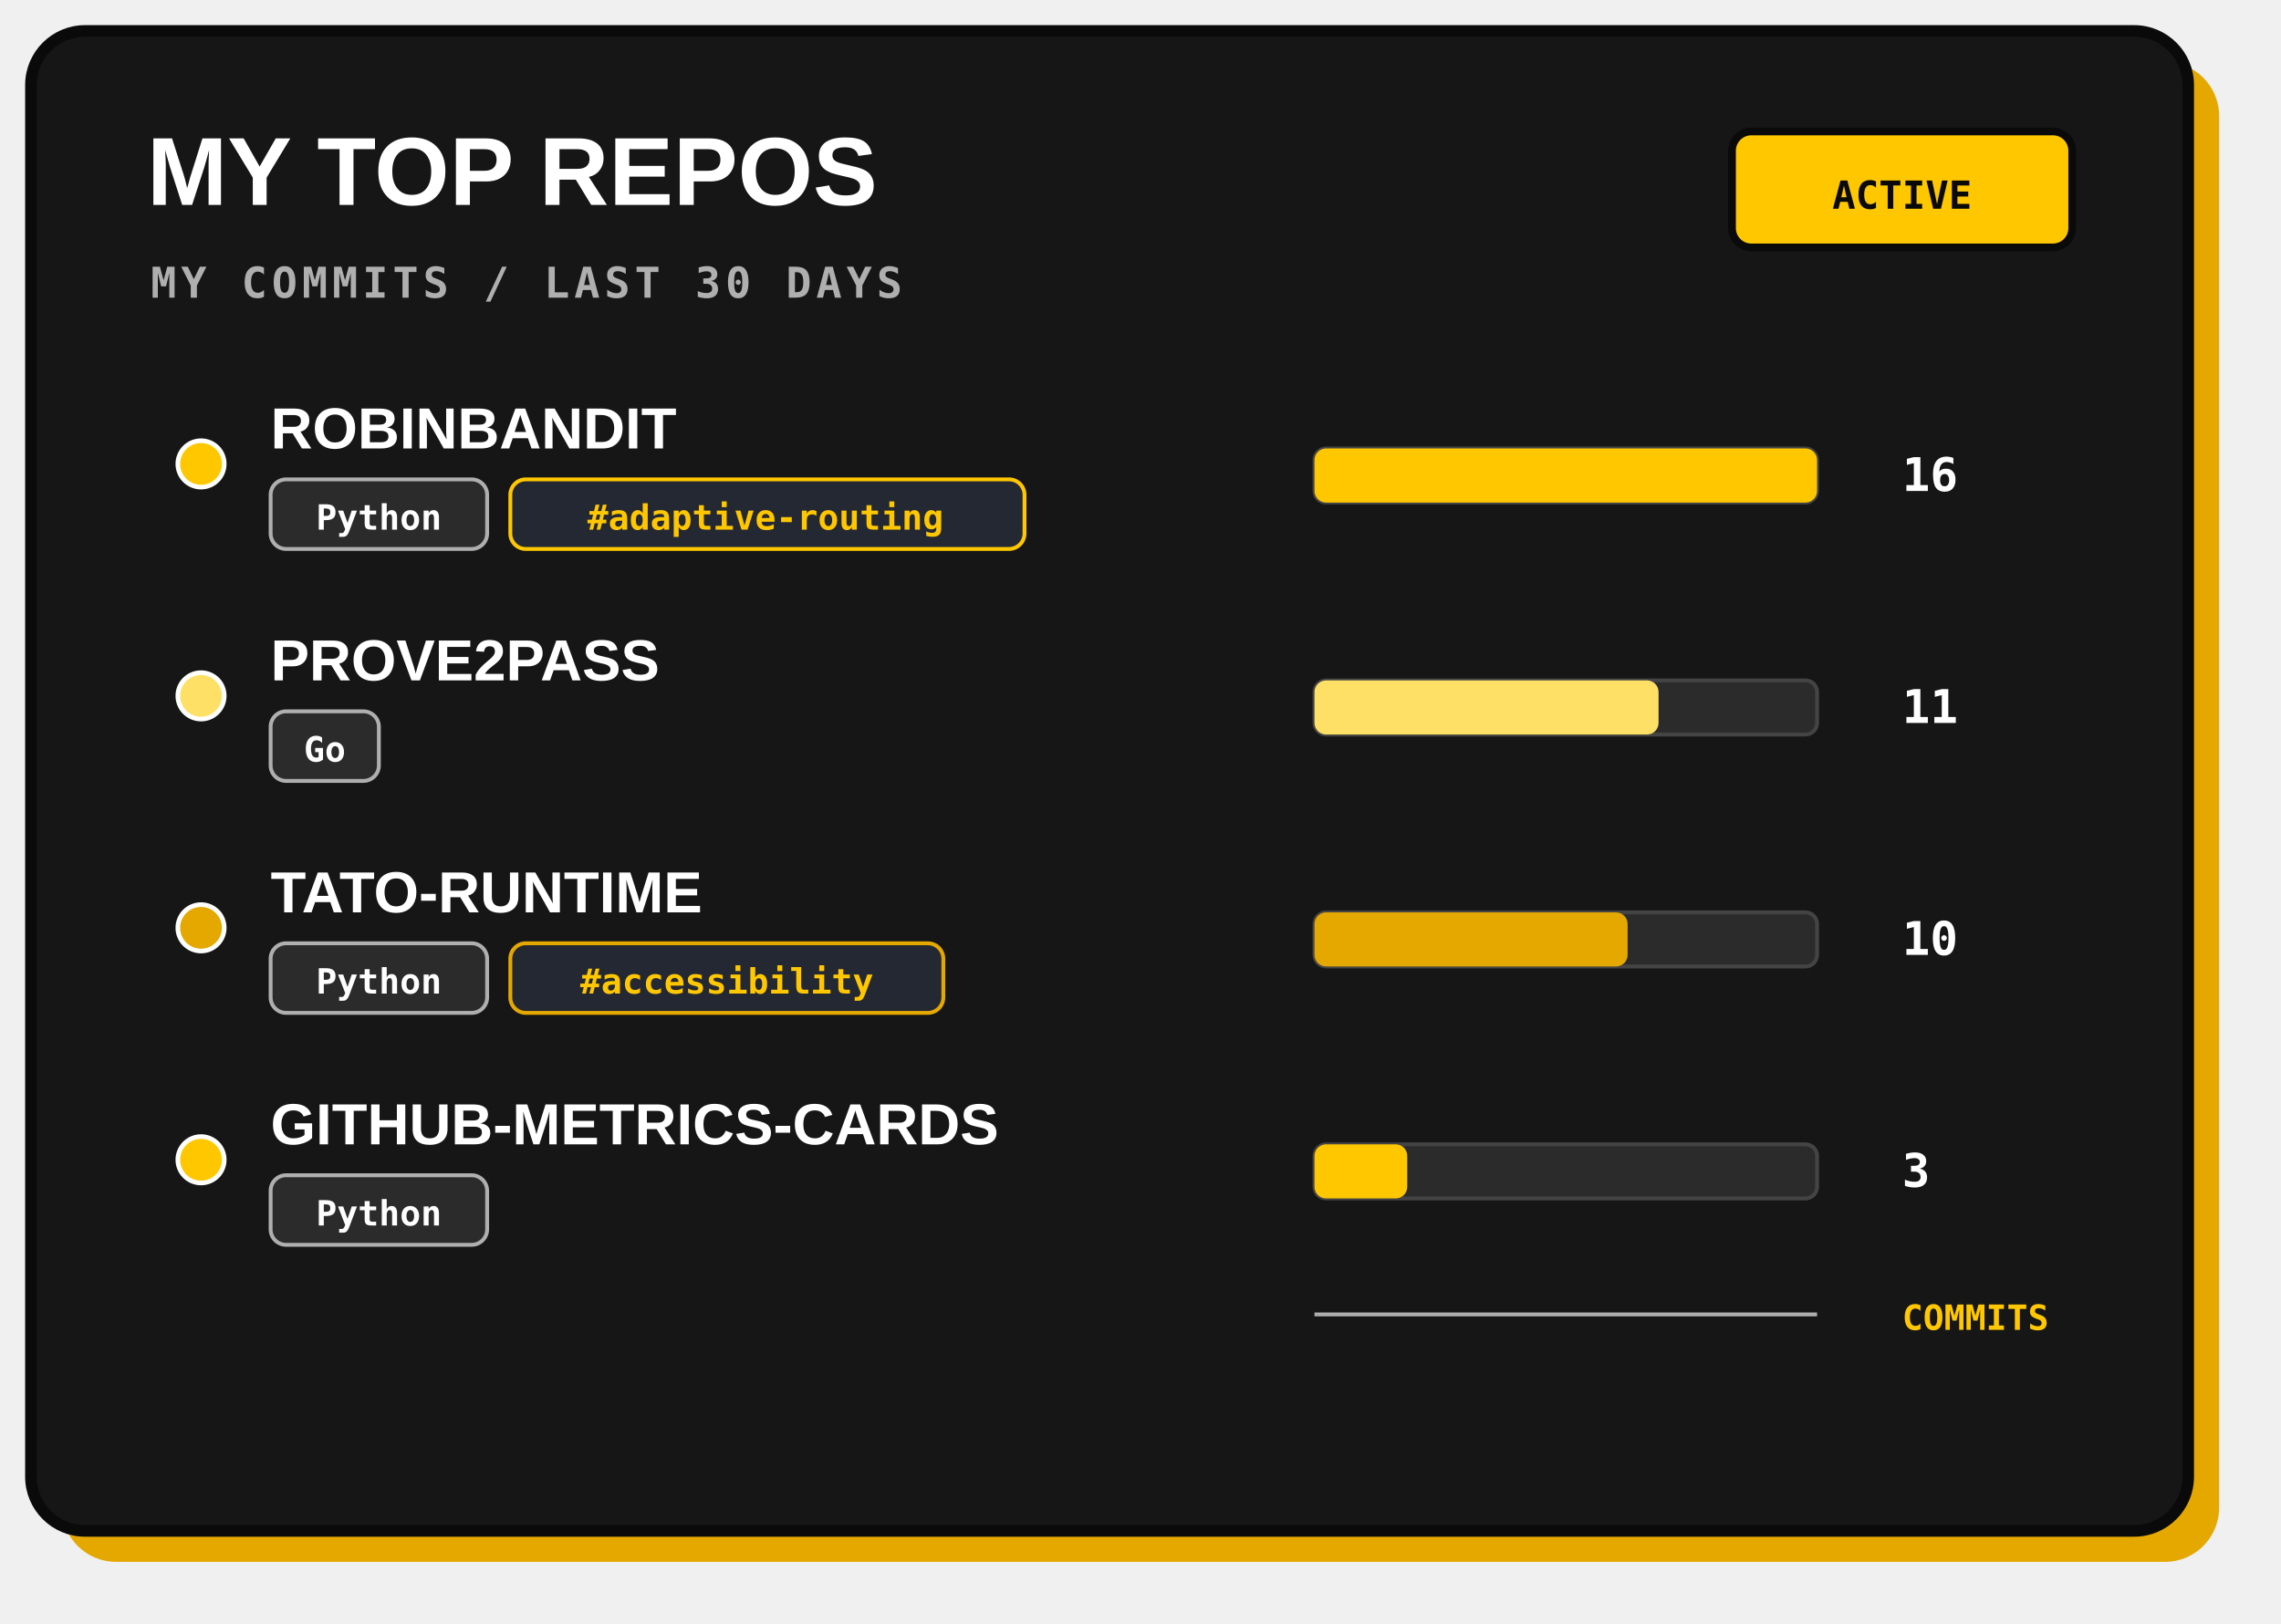
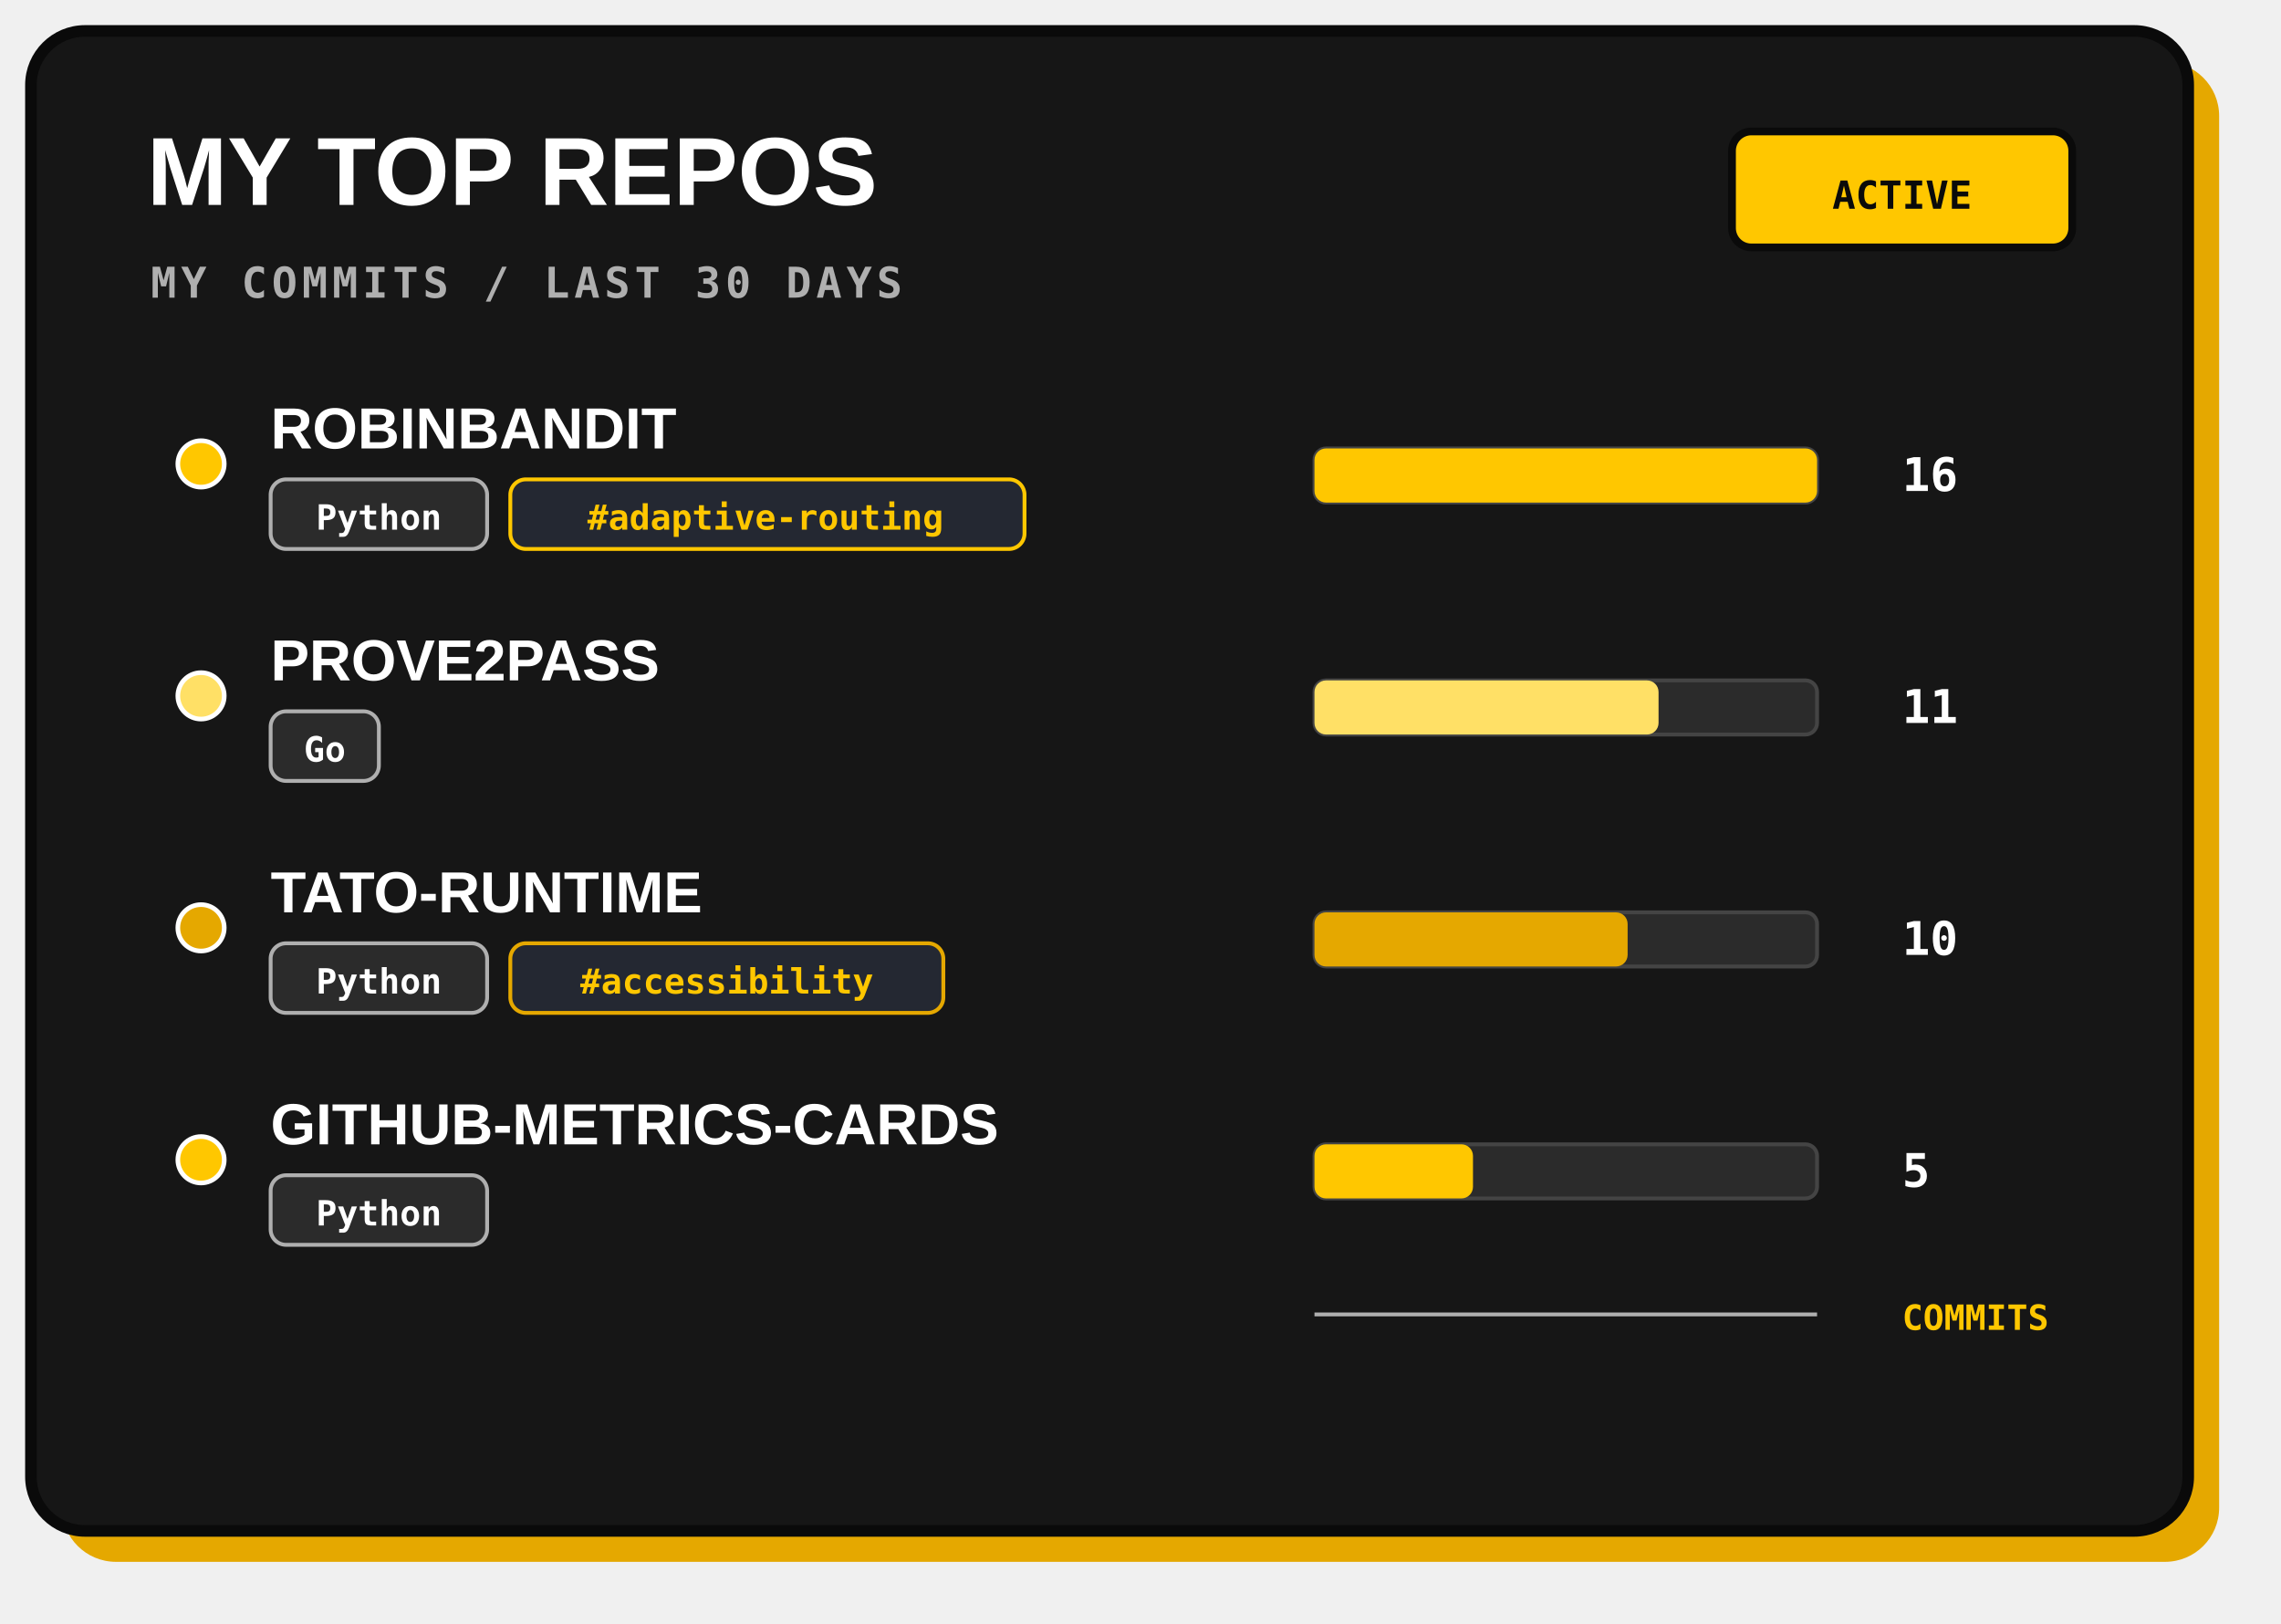
<svg xmlns="http://www.w3.org/2000/svg" width="590" height="420" viewBox="0 0 590 420" role="img">
  <rect x="16" y="16" width="558" height="388" rx="14" fill="#E5A800" />
  <rect x="8" y="8" width="558" height="388" rx="14" fill="#161616" stroke="#0A0A0A" stroke-width="3" />
  <text x="38" y="53" fill="#FFFFFF" font-family="Arial, sans-serif" font-size="25" font-weight="800">MY TOP REPOS</text>
  <text x="39" y="77" fill="#AFAFAF" font-family="monospace" font-size="11" font-weight="700" letter-spacing="1.2">MY COMMITS / LAST 30 DAYS</text>
  <rect x="448" y="34" width="88" height="30" rx="5" fill="#FFC700" stroke="#0A0A0A" stroke-width="2" />
  <text x="492" y="54" text-anchor="middle" fill="#0A0A0A" font-family="monospace" font-size="10" font-weight="700">ACTIVE</text>
  <g>
    <circle cx="52" cy="120" r="6" fill="#FFC700" stroke="#FFFFFF" stroke-width="1.2" />
    <text x="70" y="116" fill="#FFFFFF" font-family="Arial, sans-serif" font-size="15" font-weight="800">ROBINBANDIT</text>
    <rect x="70" y="124" width="56" height="18" rx="4" fill="#2B2B2B" stroke="#AFAFAF" stroke-width="1" />
    <text x="98" y="137" text-anchor="middle" fill="#FFFFFF" font-family="monospace" font-size="9" font-weight="700">Python</text>
    <rect x="132" y="124" width="133" height="18" rx="4" fill="#242832" stroke="#FFC700" stroke-width="1" />
    <text x="198" y="137" text-anchor="middle" fill="#FFC700" font-family="monospace" font-size="9" font-weight="700">#adaptive-routing</text>
    <rect x="340" y="116" width="130" height="14" rx="3" fill="#2B2B2B" stroke="#444" stroke-width="1" />
    <rect x="340" y="116" width="130" height="14" rx="3" fill="#FFC700" />
    <text x="492" y="127" fill="#FFFFFF" font-family="monospace" font-size="12" font-weight="700">16</text>
  </g>
  <g>
    <circle cx="52" cy="180" r="6" fill="#FFE066" stroke="#FFFFFF" stroke-width="1.2" />
    <text x="70" y="176" fill="#FFFFFF" font-family="Arial, sans-serif" font-size="15" font-weight="800">PROVE2PASS</text>
    <rect x="70" y="184" width="28" height="18" rx="4" fill="#2B2B2B" stroke="#AFAFAF" stroke-width="1" />
    <text x="84" y="197" text-anchor="middle" fill="#FFFFFF" font-family="monospace" font-size="9" font-weight="700">Go</text>
    <rect x="340" y="176" width="130" height="14" rx="3" fill="#2B2B2B" stroke="#444" stroke-width="1" />
    <rect x="340" y="176" width="89" height="14" rx="3" fill="#FFE066" />
    <text x="492" y="187" fill="#FFFFFF" font-family="monospace" font-size="12" font-weight="700">11</text>
  </g>
  <g>
    <circle cx="52" cy="240" r="6" fill="#E5A800" stroke="#FFFFFF" stroke-width="1.2" />
    <text x="70" y="236" fill="#FFFFFF" font-family="Arial, sans-serif" font-size="15" font-weight="800">TATO-RUNTIME</text>
    <rect x="70" y="244" width="56" height="18" rx="4" fill="#2B2B2B" stroke="#AFAFAF" stroke-width="1" />
    <text x="98" y="257" text-anchor="middle" fill="#FFFFFF" font-family="monospace" font-size="9" font-weight="700">Python</text>
    <rect x="132" y="244" width="112" height="18" rx="4" fill="#242832" stroke="#E5A800" stroke-width="1" />
    <text x="188" y="257" text-anchor="middle" fill="#FFC700" font-family="monospace" font-size="9" font-weight="700">#accessibility</text>
    <rect x="340" y="236" width="130" height="14" rx="3" fill="#2B2B2B" stroke="#444" stroke-width="1" />
    <rect x="340" y="236" width="81" height="14" rx="3" fill="#E5A800" />
    <text x="492" y="247" fill="#FFFFFF" font-family="monospace" font-size="12" font-weight="700">10</text>
  </g>
  <g>
    <circle cx="52" cy="300" r="6" fill="#FFC700" stroke="#FFFFFF" stroke-width="1.2" />
    <text x="70" y="296" fill="#FFFFFF" font-family="Arial, sans-serif" font-size="15" font-weight="800">GITHUB-METRICS-CARDS</text>
    <rect x="70" y="304" width="56" height="18" rx="4" fill="#2B2B2B" stroke="#AFAFAF" stroke-width="1" />
    <text x="98" y="317" text-anchor="middle" fill="#FFFFFF" font-family="monospace" font-size="9" font-weight="700">Python</text>
    <rect x="340" y="296" width="130" height="14" rx="3" fill="#2B2B2B" stroke="#444" stroke-width="1" />
-     <rect x="340" y="296" width="24" height="14" rx="3" fill="#FFC700" />
-     <text x="492" y="307" fill="#FFFFFF" font-family="monospace" font-size="12" font-weight="700">3</text>
+     <rect x="340" y="296" width="41" height="14" rx="3" fill="#FFC700" />
+     <text x="492" y="307" fill="#FFFFFF" font-family="monospace" font-size="12" font-weight="700">5</text>
  </g>
  <path d="M340 340 H470" stroke="#AFAFAF" stroke-width="1" />
  <text x="492" y="344" fill="#FFC700" font-family="monospace" font-size="9" font-weight="700">COMMITS</text>
  <text x="536" y="390" text-anchor="end" fill="#AFAFAF" font-family="monospace" font-size="10" />
</svg>
